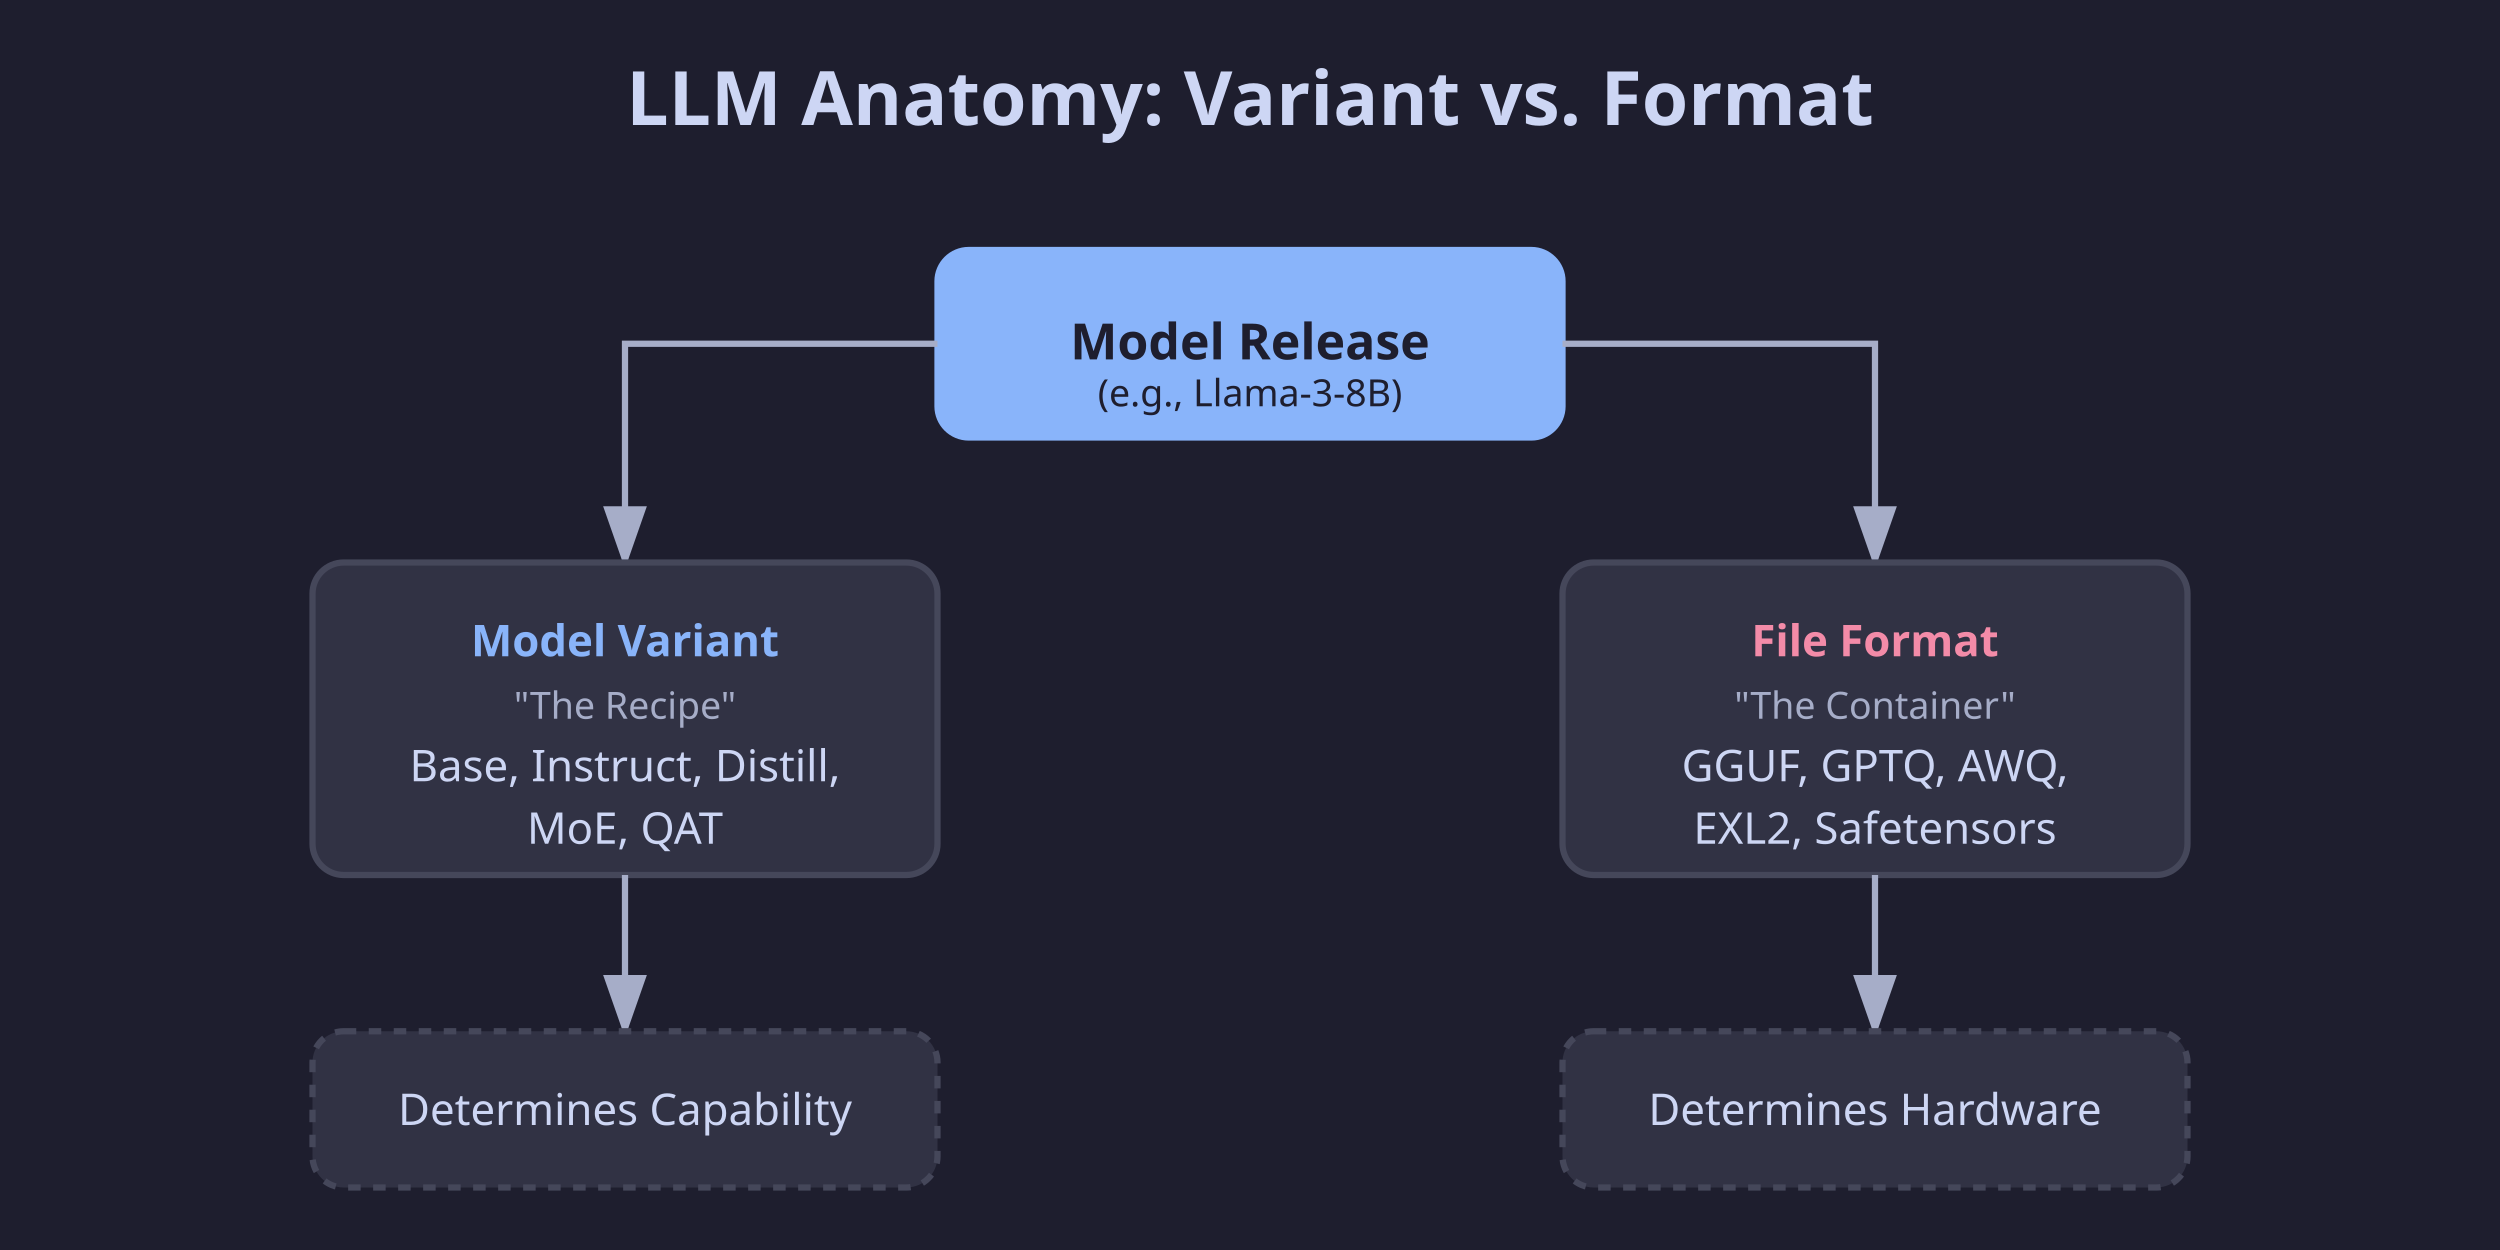
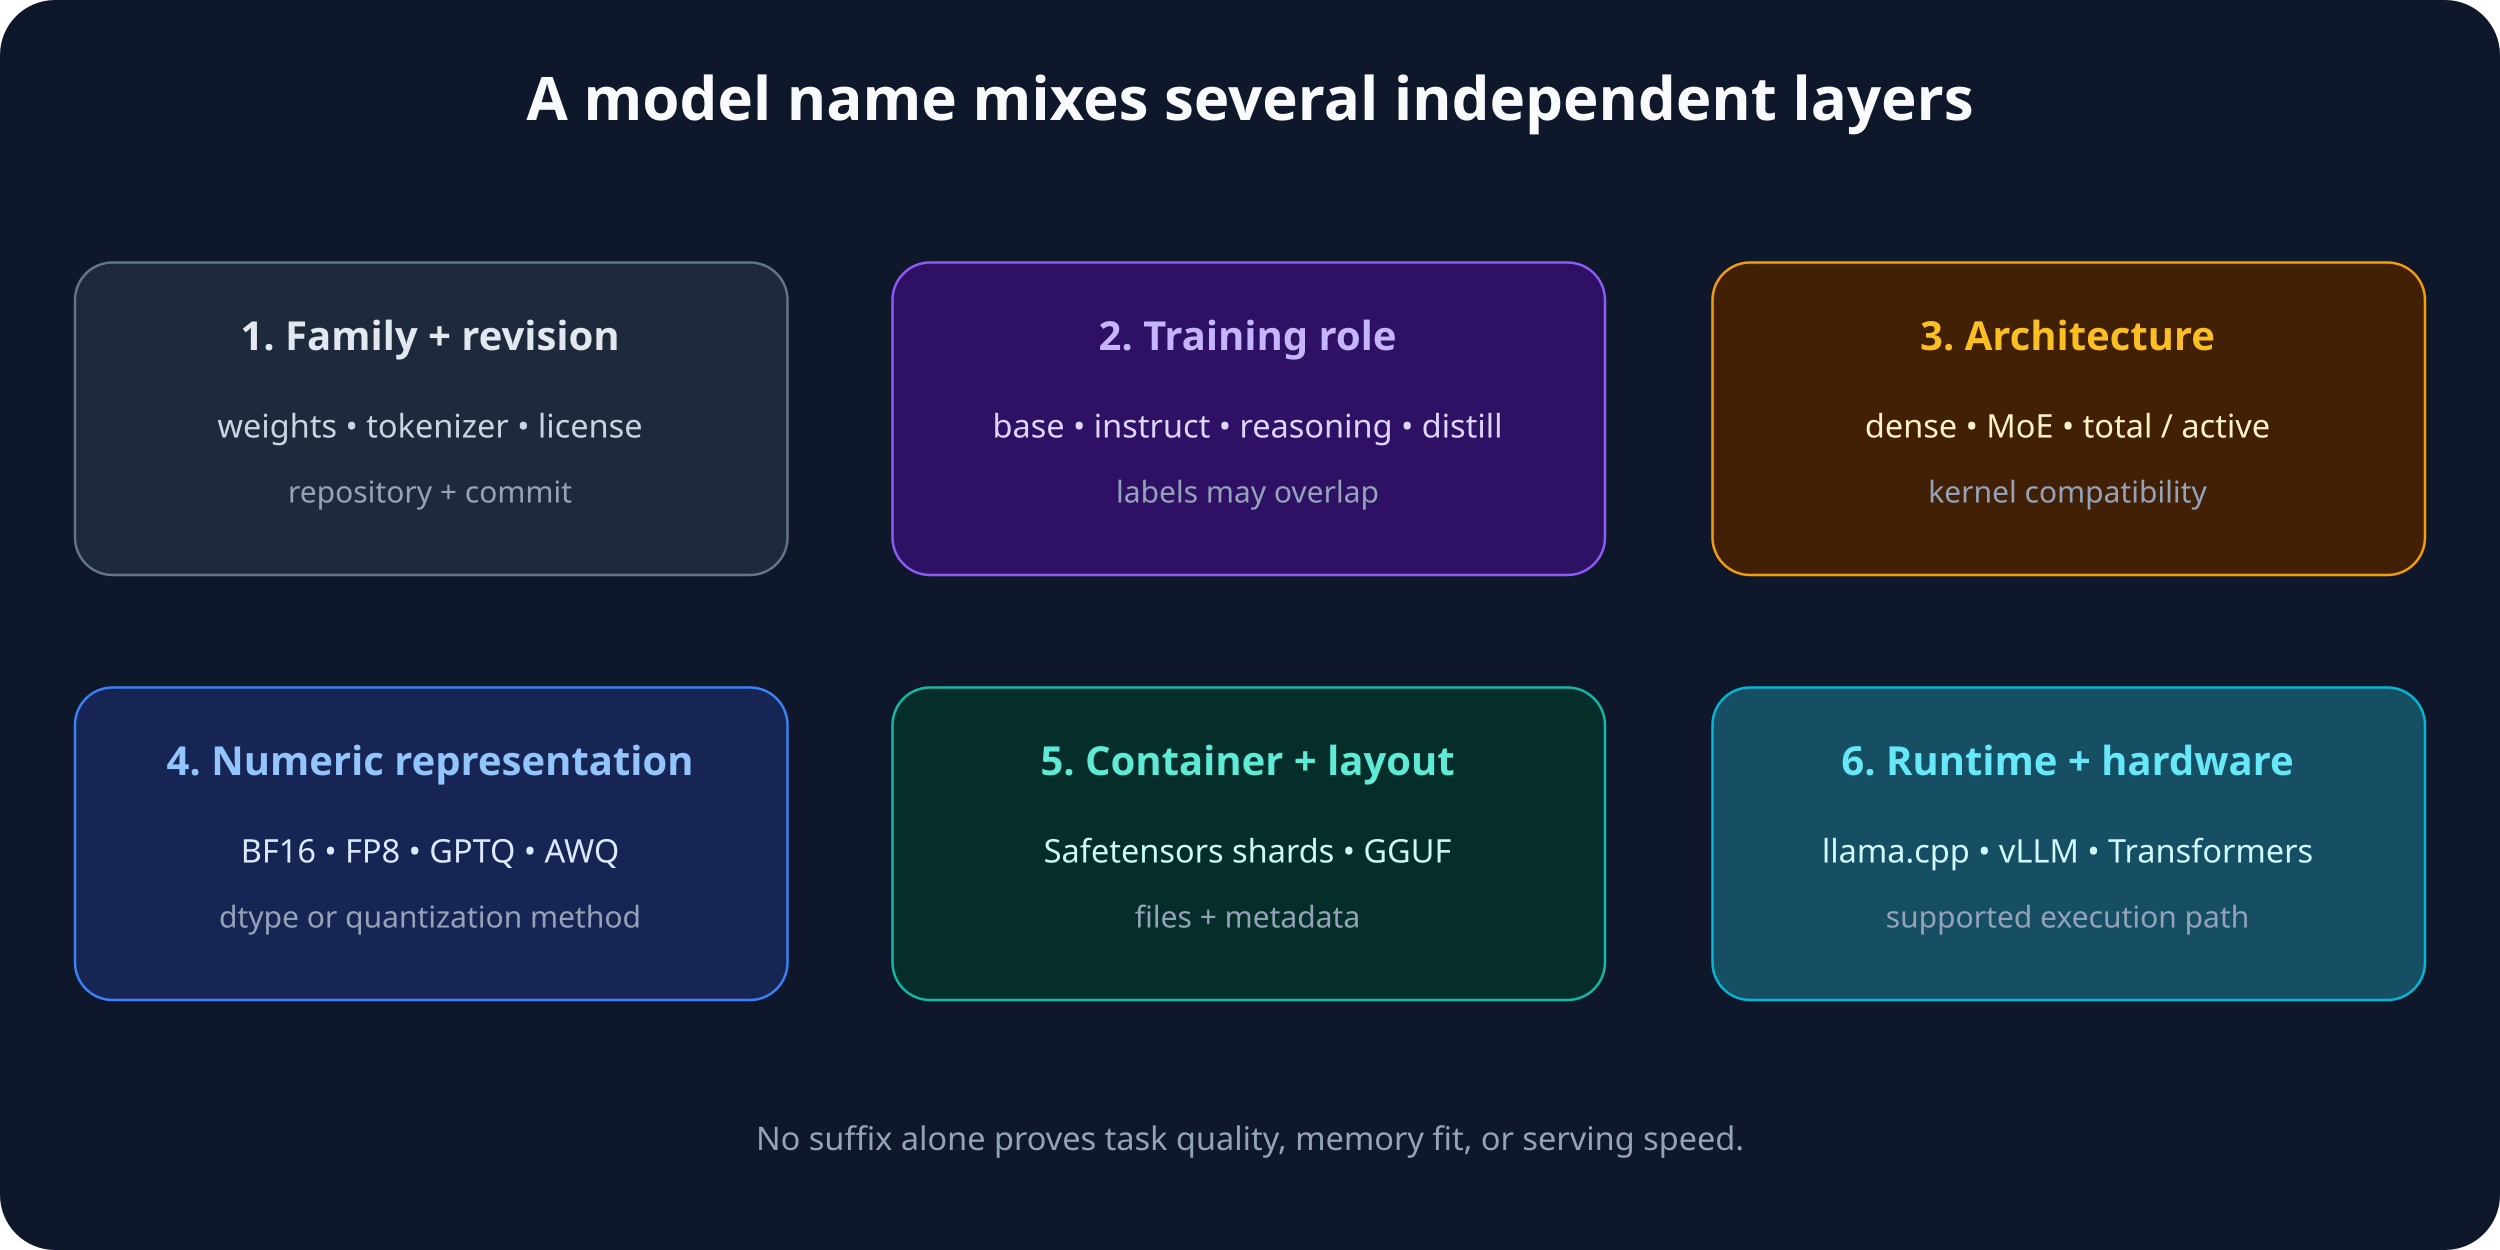
- <svg xmlns="http://www.w3.org/2000/svg" viewBox="0 0 800 400" role="img" aria-label="LLM Variant vs Format">
-   <defs>
-     <style>
-       .bg { fill: #1e1e2e; }
-       .node { fill: #313244; stroke: #45475a; stroke-width: 2; rx: 10; ry: 10; }
-       .node-highlight { fill: #89b4fa; stroke: #89b4fa; stroke-width: 2; rx: 10; ry: 10; }
-       .node-accent { fill: #f38ba8; stroke: #f38ba8; stroke-width: 2; rx: 10; ry: 10; }
-       .text { font-family: 'Segoe UI', Tahoma, Geneva, Verdana, sans-serif; fill: #cdd6f4; font-size: 14px; text-anchor: middle; }
-       .text-title { font-family: 'Segoe UI', Tahoma, Geneva, Verdana, sans-serif; fill: #1e1e2e; font-size: 16px; font-weight: bold; text-anchor: middle; }
-       .text-label { font-family: 'Segoe UI', Tahoma, Geneva, Verdana, sans-serif; fill: #a6adc8; font-size: 12px; text-anchor: middle; }
-       .arrow { stroke: #a6adc8; stroke-width: 2; marker-end: url(#arrowhead); }
-     </style>
-     <marker id="arrowhead" markerWidth="10" markerHeight="7" refX="9" refY="3.5" orient="auto">
-       <polygon points="0 0, 10 3.5, 0 7" fill="#a6adc8" />
-     </marker>
-   </defs>
-   <rect width="800" height="400" class="bg" />
-   <text x="400" y="40" class="text" style="font-size: 24px; fill: #cdd6f4; font-weight: bold;">LLM Anatomy: Variant vs. Format</text>
-   <rect x="300" y="80" width="200" height="60" class="node-highlight" />
-   <text x="400" y="115" class="text-title">Model Release</text>
-   <text x="400" y="130" class="text" style="fill: #1e1e2e; font-size: 12px;">(e.g., Llama-3-8B)</text>
-   <path d="M 300 110 L 200 110 L 200 180" class="arrow" fill="none" marker-end="url(#arrowhead)" />
-   <rect x="100" y="180" width="200" height="100" class="node" />
-   <text x="200" y="210" class="text" style="font-weight: bold; fill: #89b4fa;">Model Variant</text>
-   <text x="200" y="230" class="text-label">"The Recipe"</text>
-   <text x="200" y="250" class="text">Base, Instruct, Distill,</text>
-   <text x="200" y="270" class="text">MoE, QAT</text>
-   <path d="M 500 110 L 600 110 L 600 180" class="arrow" fill="none" marker-end="url(#arrowhead)" />
-   <rect x="500" y="180" width="200" height="100" class="node" />
-   <text x="600" y="210" class="text" style="font-weight: bold; fill: #f38ba8;">File Format</text>
-   <text x="600" y="230" class="text-label">"The Container"</text>
-   <text x="600" y="250" class="text">GGUF, GPTQ, AWQ,</text>
-   <text x="600" y="270" class="text">EXL2, Safetensors</text>
-   <path d="M 200 280 L 200 330" class="arrow" fill="none" marker-end="url(#arrowhead)" />
-   <rect x="100" y="330" width="200" height="50" class="node" style="stroke-dasharray: 4;" />
-   <text x="200" y="360" class="text">Determines Capability</text>
-   <path d="M 600 280 L 600 330" class="arrow" fill="none" marker-end="url(#arrowhead)" />
-   <rect x="500" y="330" width="200" height="50" class="node" style="stroke-dasharray: 4;" />
-   <text x="600" y="360" class="text">Determines Hardware</text>
+ <svg xmlns="http://www.w3.org/2000/svg" viewBox="0 0 1000 500" role="img" aria-labelledby="title desc">
+   <rect width="1000" height="500" rx="22" fill="#0f172a" />
+   <text x="500" y="48" text-anchor="middle" font-family="system-ui, sans-serif" font-size="24" font-weight="700" fill="#f8fafc">A model name mixes several independent layers</text>
+   <g font-family="system-ui, sans-serif">
+     <g transform="translate(30 105)">
+       <rect width="285" height="125" rx="15" fill="#1e293b" stroke="#64748b" />
+       <text x="142" y="35" text-anchor="middle" font-size="16" font-weight="700" fill="#e2e8f0">1. Family + revision</text>
+       <text x="142" y="70" text-anchor="middle" font-size="13" fill="#cbd5e1">weights • tokenizer • license</text>
+       <text x="142" y="96" text-anchor="middle" font-size="12" fill="#94a3b8">repository + commit</text>
+     </g>
+     <g transform="translate(357 105)">
+       <rect width="285" height="125" rx="15" fill="#2e1065" stroke="#8b5cf6" />
+       <text x="142" y="35" text-anchor="middle" font-size="16" font-weight="700" fill="#c4b5fd">2. Training role</text>
+       <text x="142" y="70" text-anchor="middle" font-size="13" fill="#ddd6fe">base • instruct • reasoning • distill</text>
+       <text x="142" y="96" text-anchor="middle" font-size="12" fill="#94a3b8">labels may overlap</text>
+     </g>
+     <g transform="translate(685 105)">
+       <rect width="285" height="125" rx="15" fill="#422006" stroke="#f59e0b" />
+       <text x="142" y="35" text-anchor="middle" font-size="16" font-weight="700" fill="#fbbf24">3. Architecture</text>
+       <text x="142" y="70" text-anchor="middle" font-size="13" fill="#fef3c7">dense • MoE • total / active</text>
+       <text x="142" y="96" text-anchor="middle" font-size="12" fill="#94a3b8">kernel compatibility</text>
+     </g>
+     <g transform="translate(30 275)">
+       <rect width="285" height="125" rx="15" fill="#172554" stroke="#3b82f6" />
+       <text x="142" y="35" text-anchor="middle" font-size="16" font-weight="700" fill="#93c5fd">4. Numeric representation</text>
+       <text x="142" y="70" text-anchor="middle" font-size="13" fill="#dbeafe">BF16 • FP8 • GPTQ • AWQ</text>
+       <text x="142" y="96" text-anchor="middle" font-size="12" fill="#94a3b8">dtype or quantization method</text>
+     </g>
+     <g transform="translate(357 275)">
+       <rect width="285" height="125" rx="15" fill="#052e2b" stroke="#14b8a6" />
+       <text x="142" y="35" text-anchor="middle" font-size="16" font-weight="700" fill="#5eead4">5. Container + layout</text>
+       <text x="142" y="70" text-anchor="middle" font-size="13" fill="#ccfbf1">Safetensors shards • GGUF</text>
+       <text x="142" y="96" text-anchor="middle" font-size="12" fill="#94a3b8">files + metadata</text>
+     </g>
+     <g transform="translate(685 275)">
+       <rect width="285" height="125" rx="15" fill="#164e63" stroke="#06b6d4" />
+       <text x="142" y="35" text-anchor="middle" font-size="16" font-weight="700" fill="#67e8f9">6. Runtime + hardware</text>
+       <text x="142" y="70" text-anchor="middle" font-size="13" fill="#cffafe">llama.cpp • vLLM • Transformers</text>
+       <text x="142" y="96" text-anchor="middle" font-size="12" fill="#94a3b8">supported execution path</text>
+     </g>
+     <text x="500" y="460" text-anchor="middle" font-size="13" fill="#94a3b8">No suffix alone proves task quality, memory fit, or serving speed.</text>
+   </g>
</svg>
